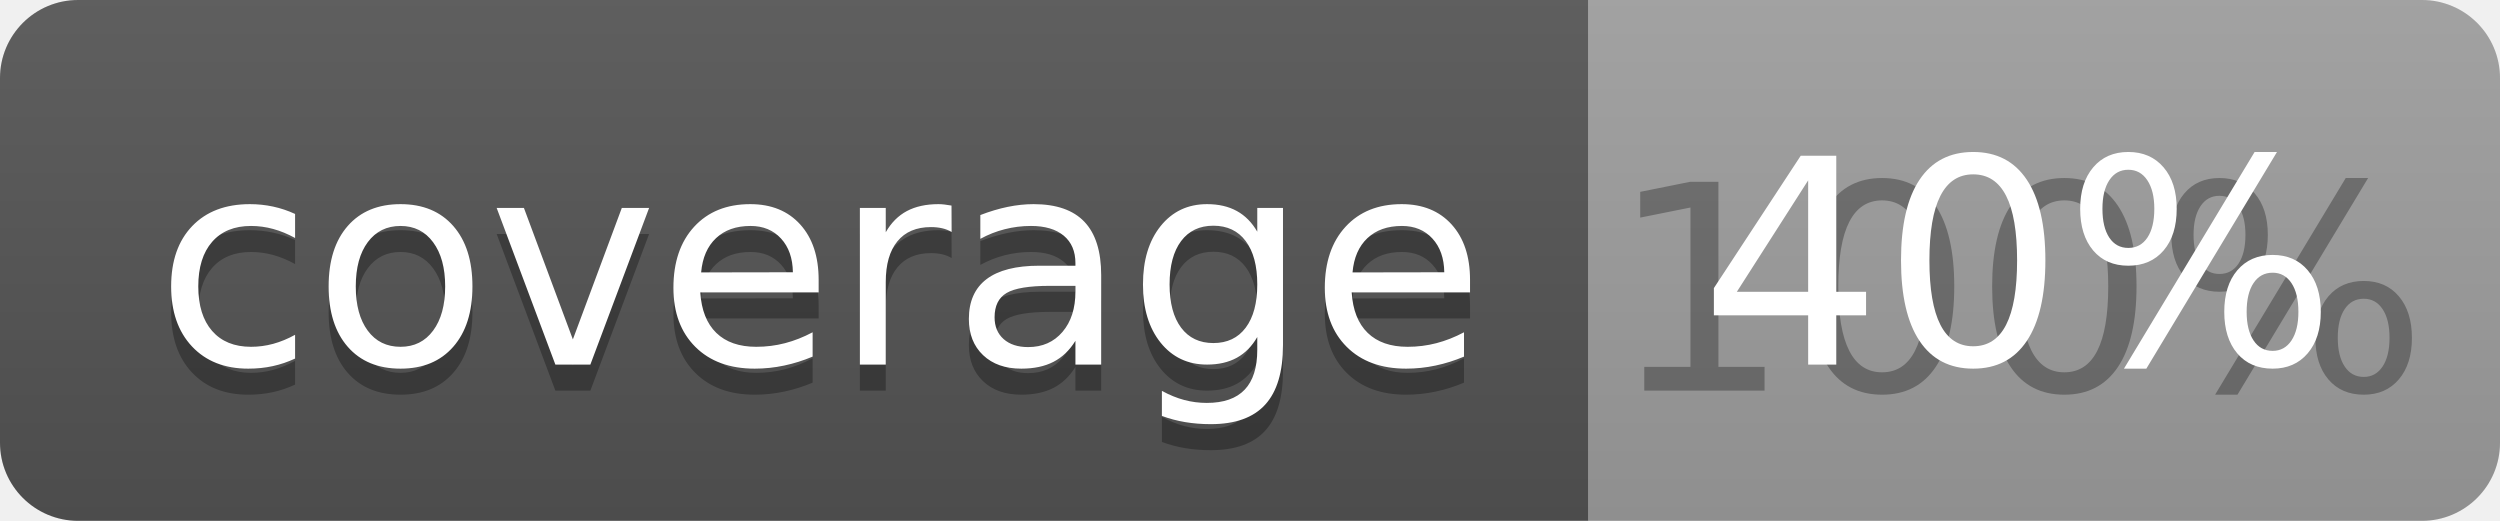
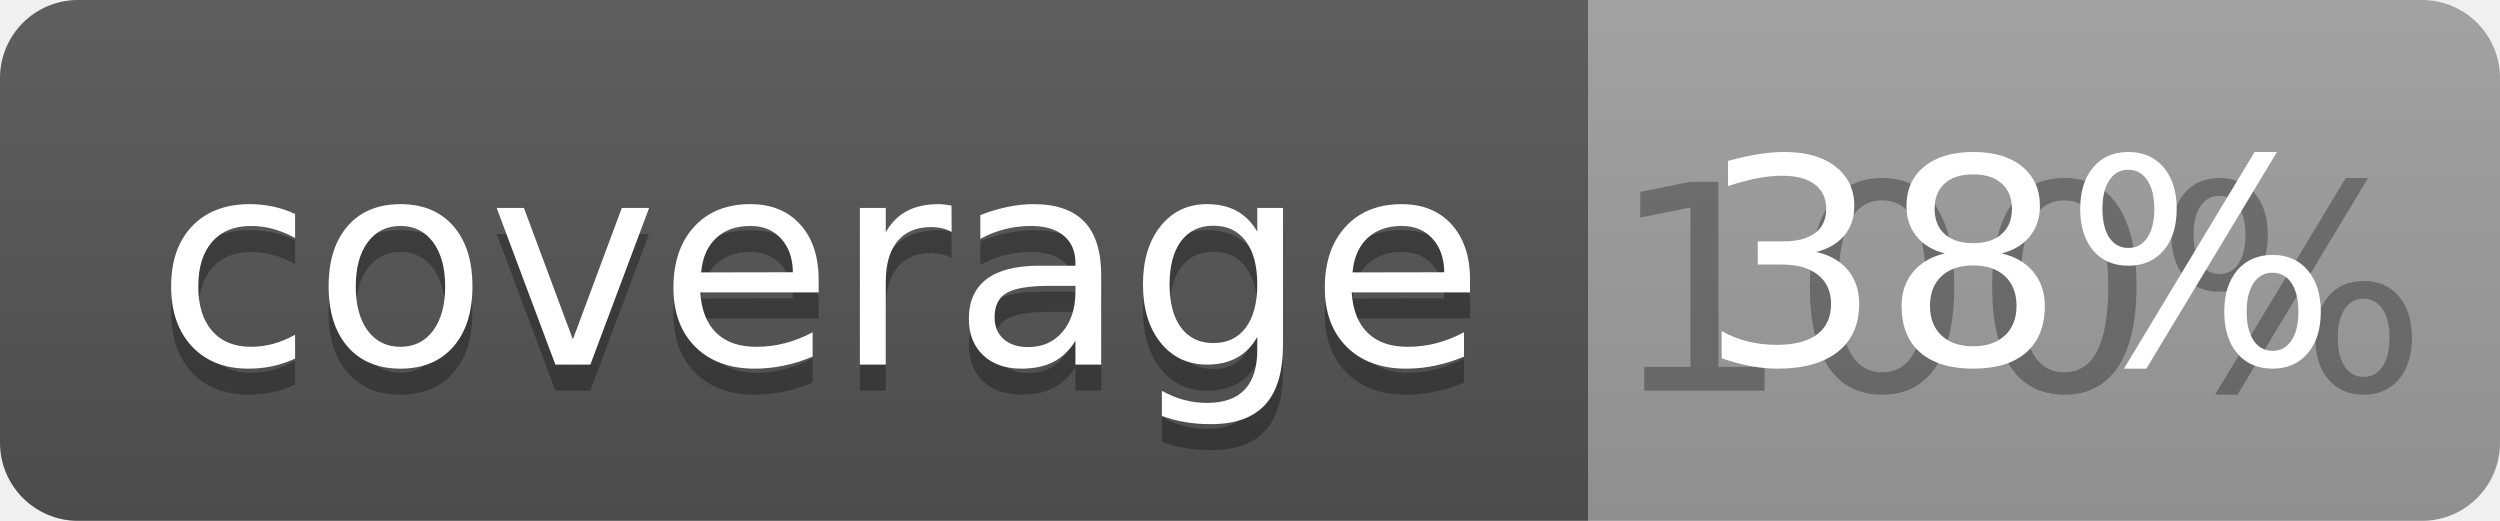
<svg xmlns="http://www.w3.org/2000/svg" width="96" height="20">
  <linearGradient id="b" x2="0" y2="100%">
    <stop offset="0" stop-color="#bbb" stop-opacity=".1" />
    <stop offset="1" stop-opacity=".1" />
  </linearGradient>
  <clipPath id="a">
    <rect width="96" height="20" rx="3" fill="#fff" />
  </clipPath>
  <g clip-path="url(#a)">
    <path fill="#555" d="M0 0h61v20H0z" />
    <path fill="#9F9F9F" d="M61 0h35v20H61z" />
    <path fill="url(#b)" d="M0 0h96v20H0z" />
  </g>
  <g fill="#fff" text-anchor="middle" font-family="DejaVu Sans,Verdana,Geneva,sans-serif" font-size="110">
    <text x="315" y="150" fill="#010101" fill-opacity=".3" transform="scale(.1)" textLength="510">coverage</text>
    <text x="315" y="140" transform="scale(.1)" textLength="510">coverage</text>
    <text x="775" y="150" fill="#010101" fill-opacity=".3" transform="scale(.1)" textLength="250">100%</text>
-     <text x="775" y="140" transform="scale(.1)" textLength="250">40%</text>
+     <text x="775" y="140" transform="scale(.1)" textLength="250">38%</text>
  </g>
</svg>
